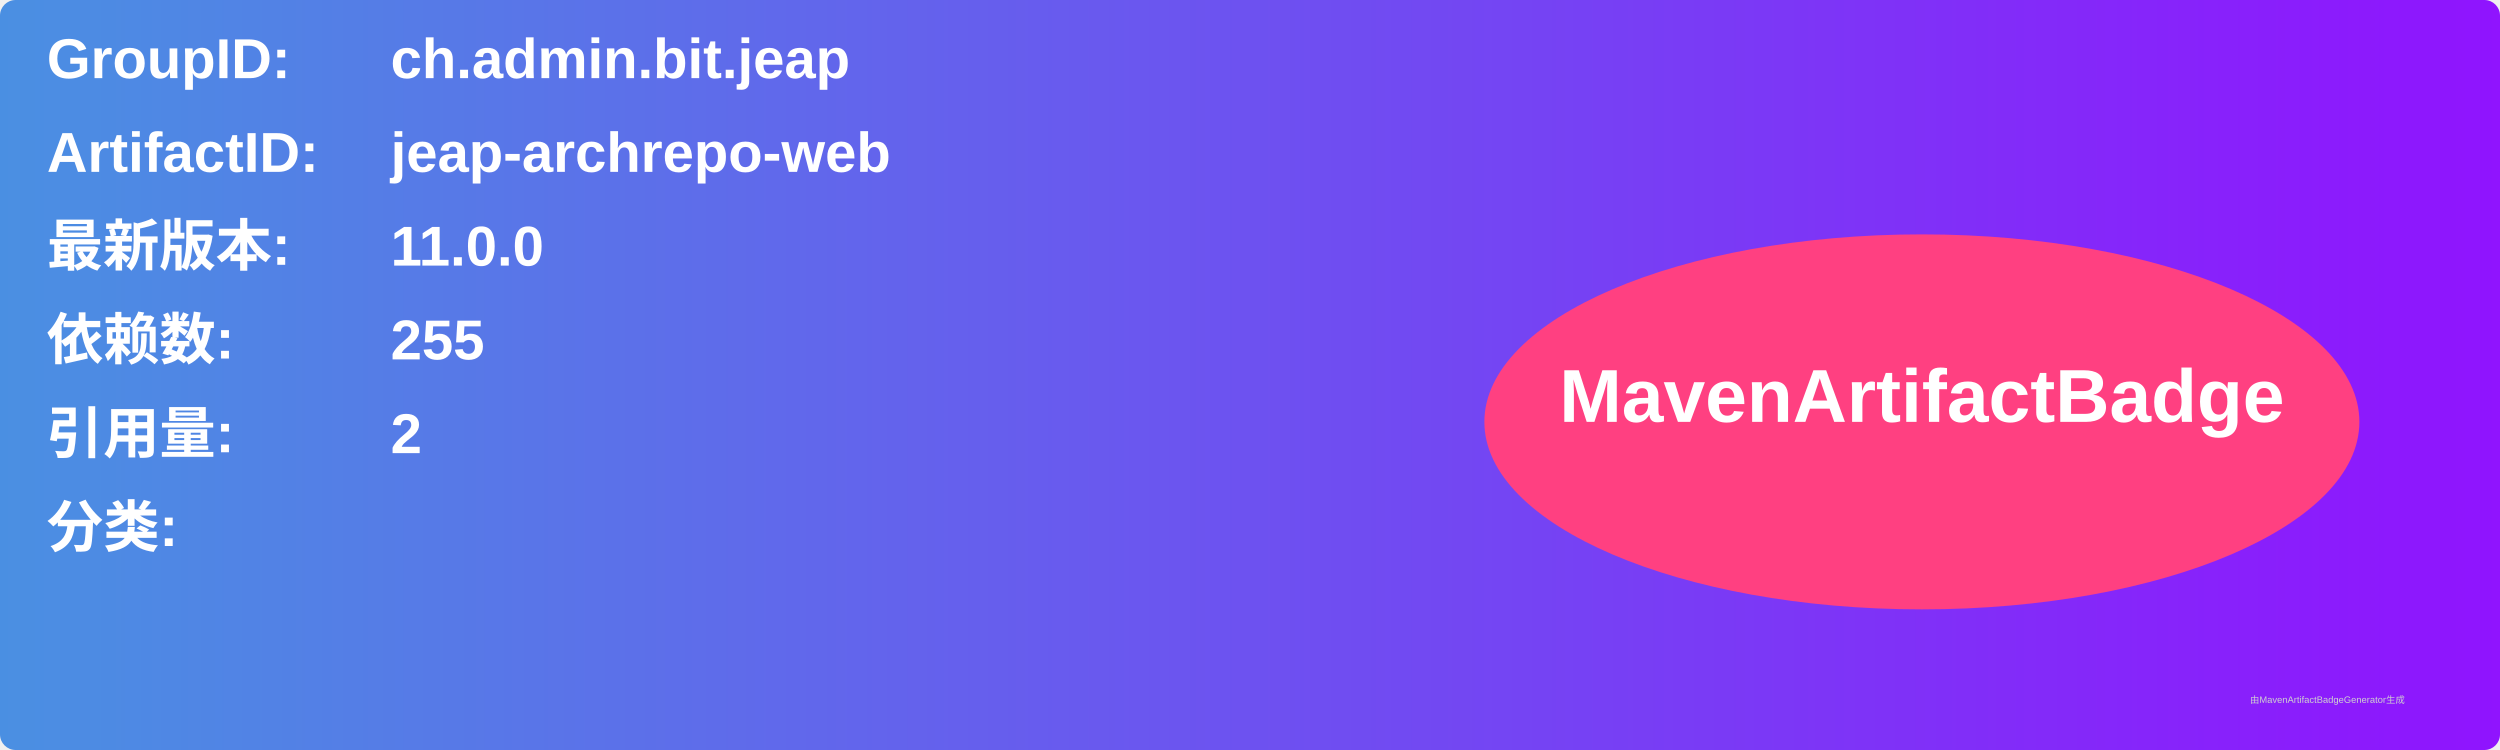
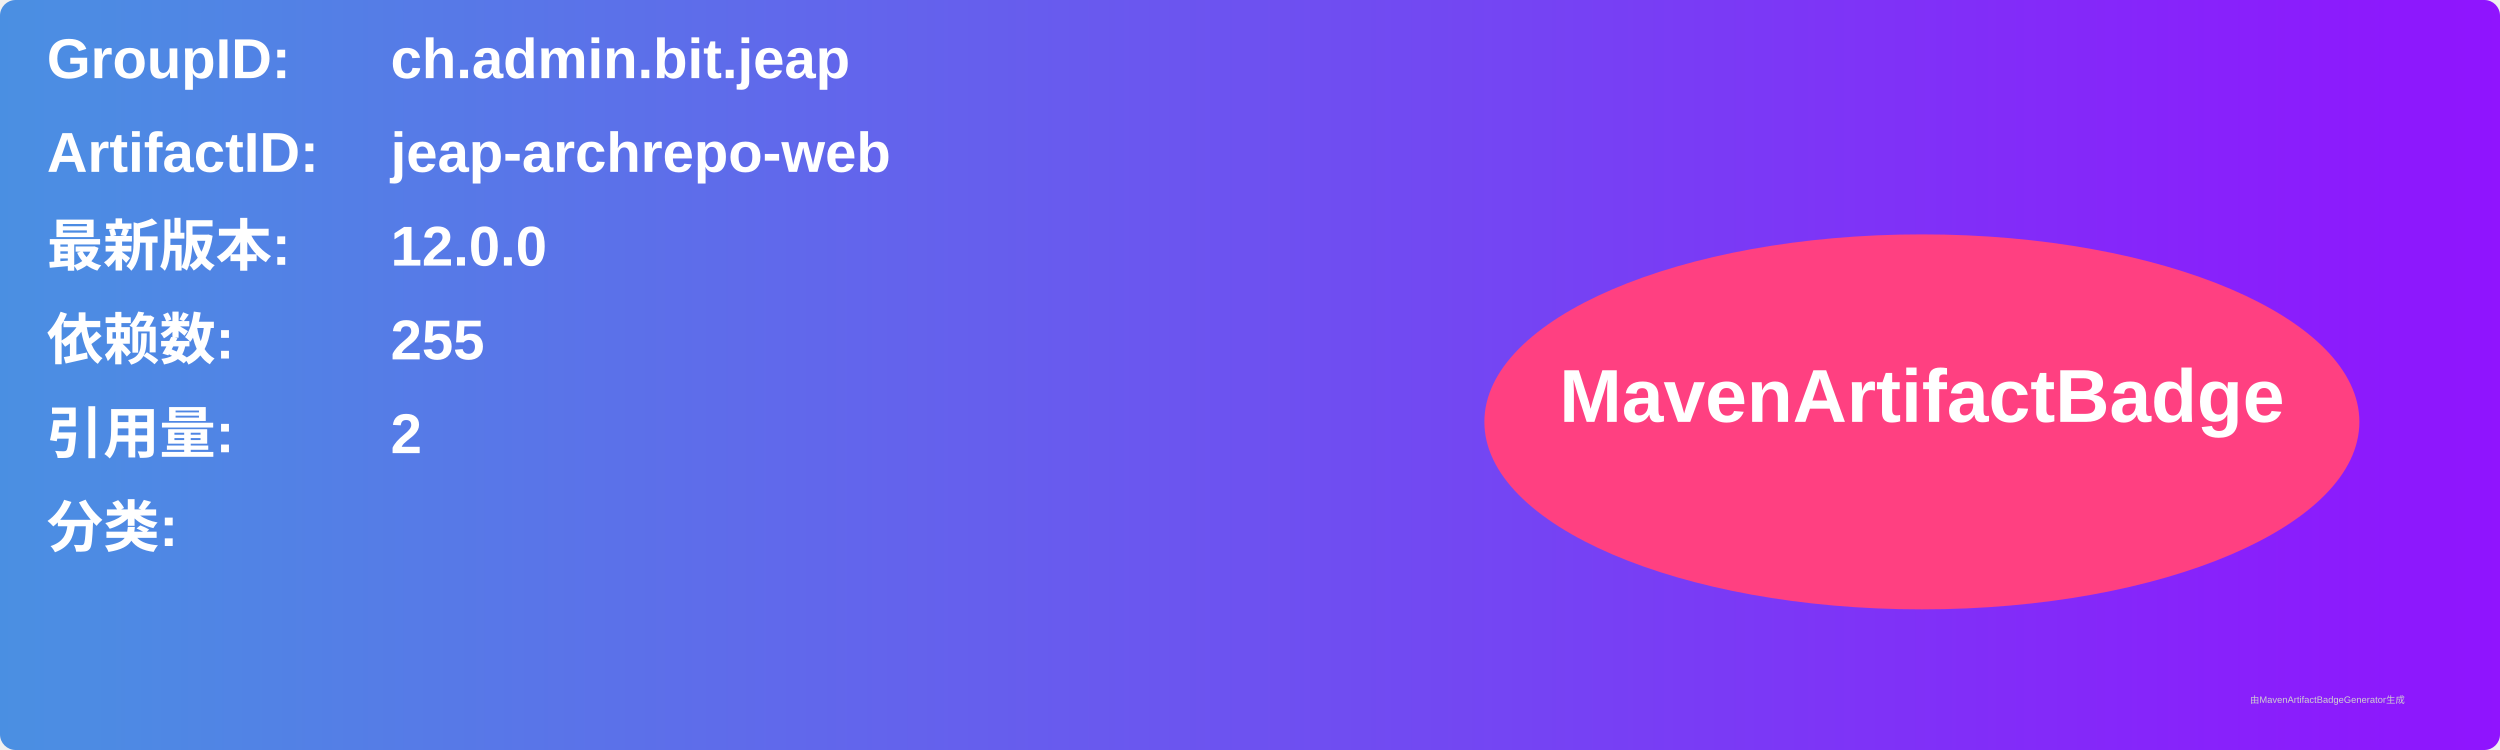
<svg xmlns="http://www.w3.org/2000/svg" width="800" height="240" viewBox="0 0 800 240">
  <linearGradient id="grad" x1="0%" y1="0%" x2="100%" y2="0%">
    <stop offset="0%" stop-color="#4a90e2" />
    <stop offset="100%" stop-color="#9013fe" />
  </linearGradient>
  <rect width="100%" height="100%" rx="5" ry="5" fill="url(#grad)" />
  <g transform="translate(15, 15)">
    <text x="0" y="10" font-family="Arial" font-size="18" fill="white" font-weight="bold" width="260">GroupID:</text>
    <text x="110" y="10" font-family="Arial" font-size="18" fill="white" font-weight="bold" width="460">ch.admin.bit.jeap</text>
    <text x="0" y="40" font-family="Arial" font-size="18" fill="white" font-weight="bold" width="260">ArtifactID:</text>
    <text x="110" y="40" font-family="Arial" font-size="18" fill="white" font-weight="bold" width="460">jeap-archrepo-web</text>
    <text x="0" y="70" font-family="Arial" font-size="18" fill="white" font-weight="bold">最新版本:</text>
    <text x="110" y="70" font-family="Arial" font-size="18" fill="white" font-weight="bold">
-       <tspan font-weight="bold">11.0.0</tspan>
+       <tspan font-weight="bold">12.0.0</tspan>
    </text>
    <text x="0" y="100" font-family="Arial" font-size="18" fill="white" font-weight="bold">依赖数: </text>
    <text x="110" y="100" font-family="Arial" font-size="18" fill="white">
      <tspan font-weight="bold">255</tspan>
    </text>
    <text x="0" y="130" font-family="Arial" font-size="18" fill="white" font-weight="bold">引用量: </text>
    <text x="110" y="130" font-family="Arial" font-size="18" fill="white">
      <tspan font-weight="bold">2</tspan>
    </text>
    <text x="0" y="160" font-family="Arial" font-size="18" fill="white" font-weight="bold">分类:</text>
    <text x="10" y="190" font-family="Arial" font-size="10" fill="white">
      <tspan font-weight="bold" />
    </text>
    <ellipse cx="600" cy="120" rx="140" ry="60" fill="#ff4081" />
    <text x="600" y="120" text-anchor="middle" font-family="Arial" font-size="24" fill="white" font-weight="bold">MavenArtifactBadge</text>
  </g>
  <text x="720" y="225" font-family="Arial" font-size="3" fill="#d0d0d0">由MavenArtifactBadgeGenerator生成</text>
</svg>
